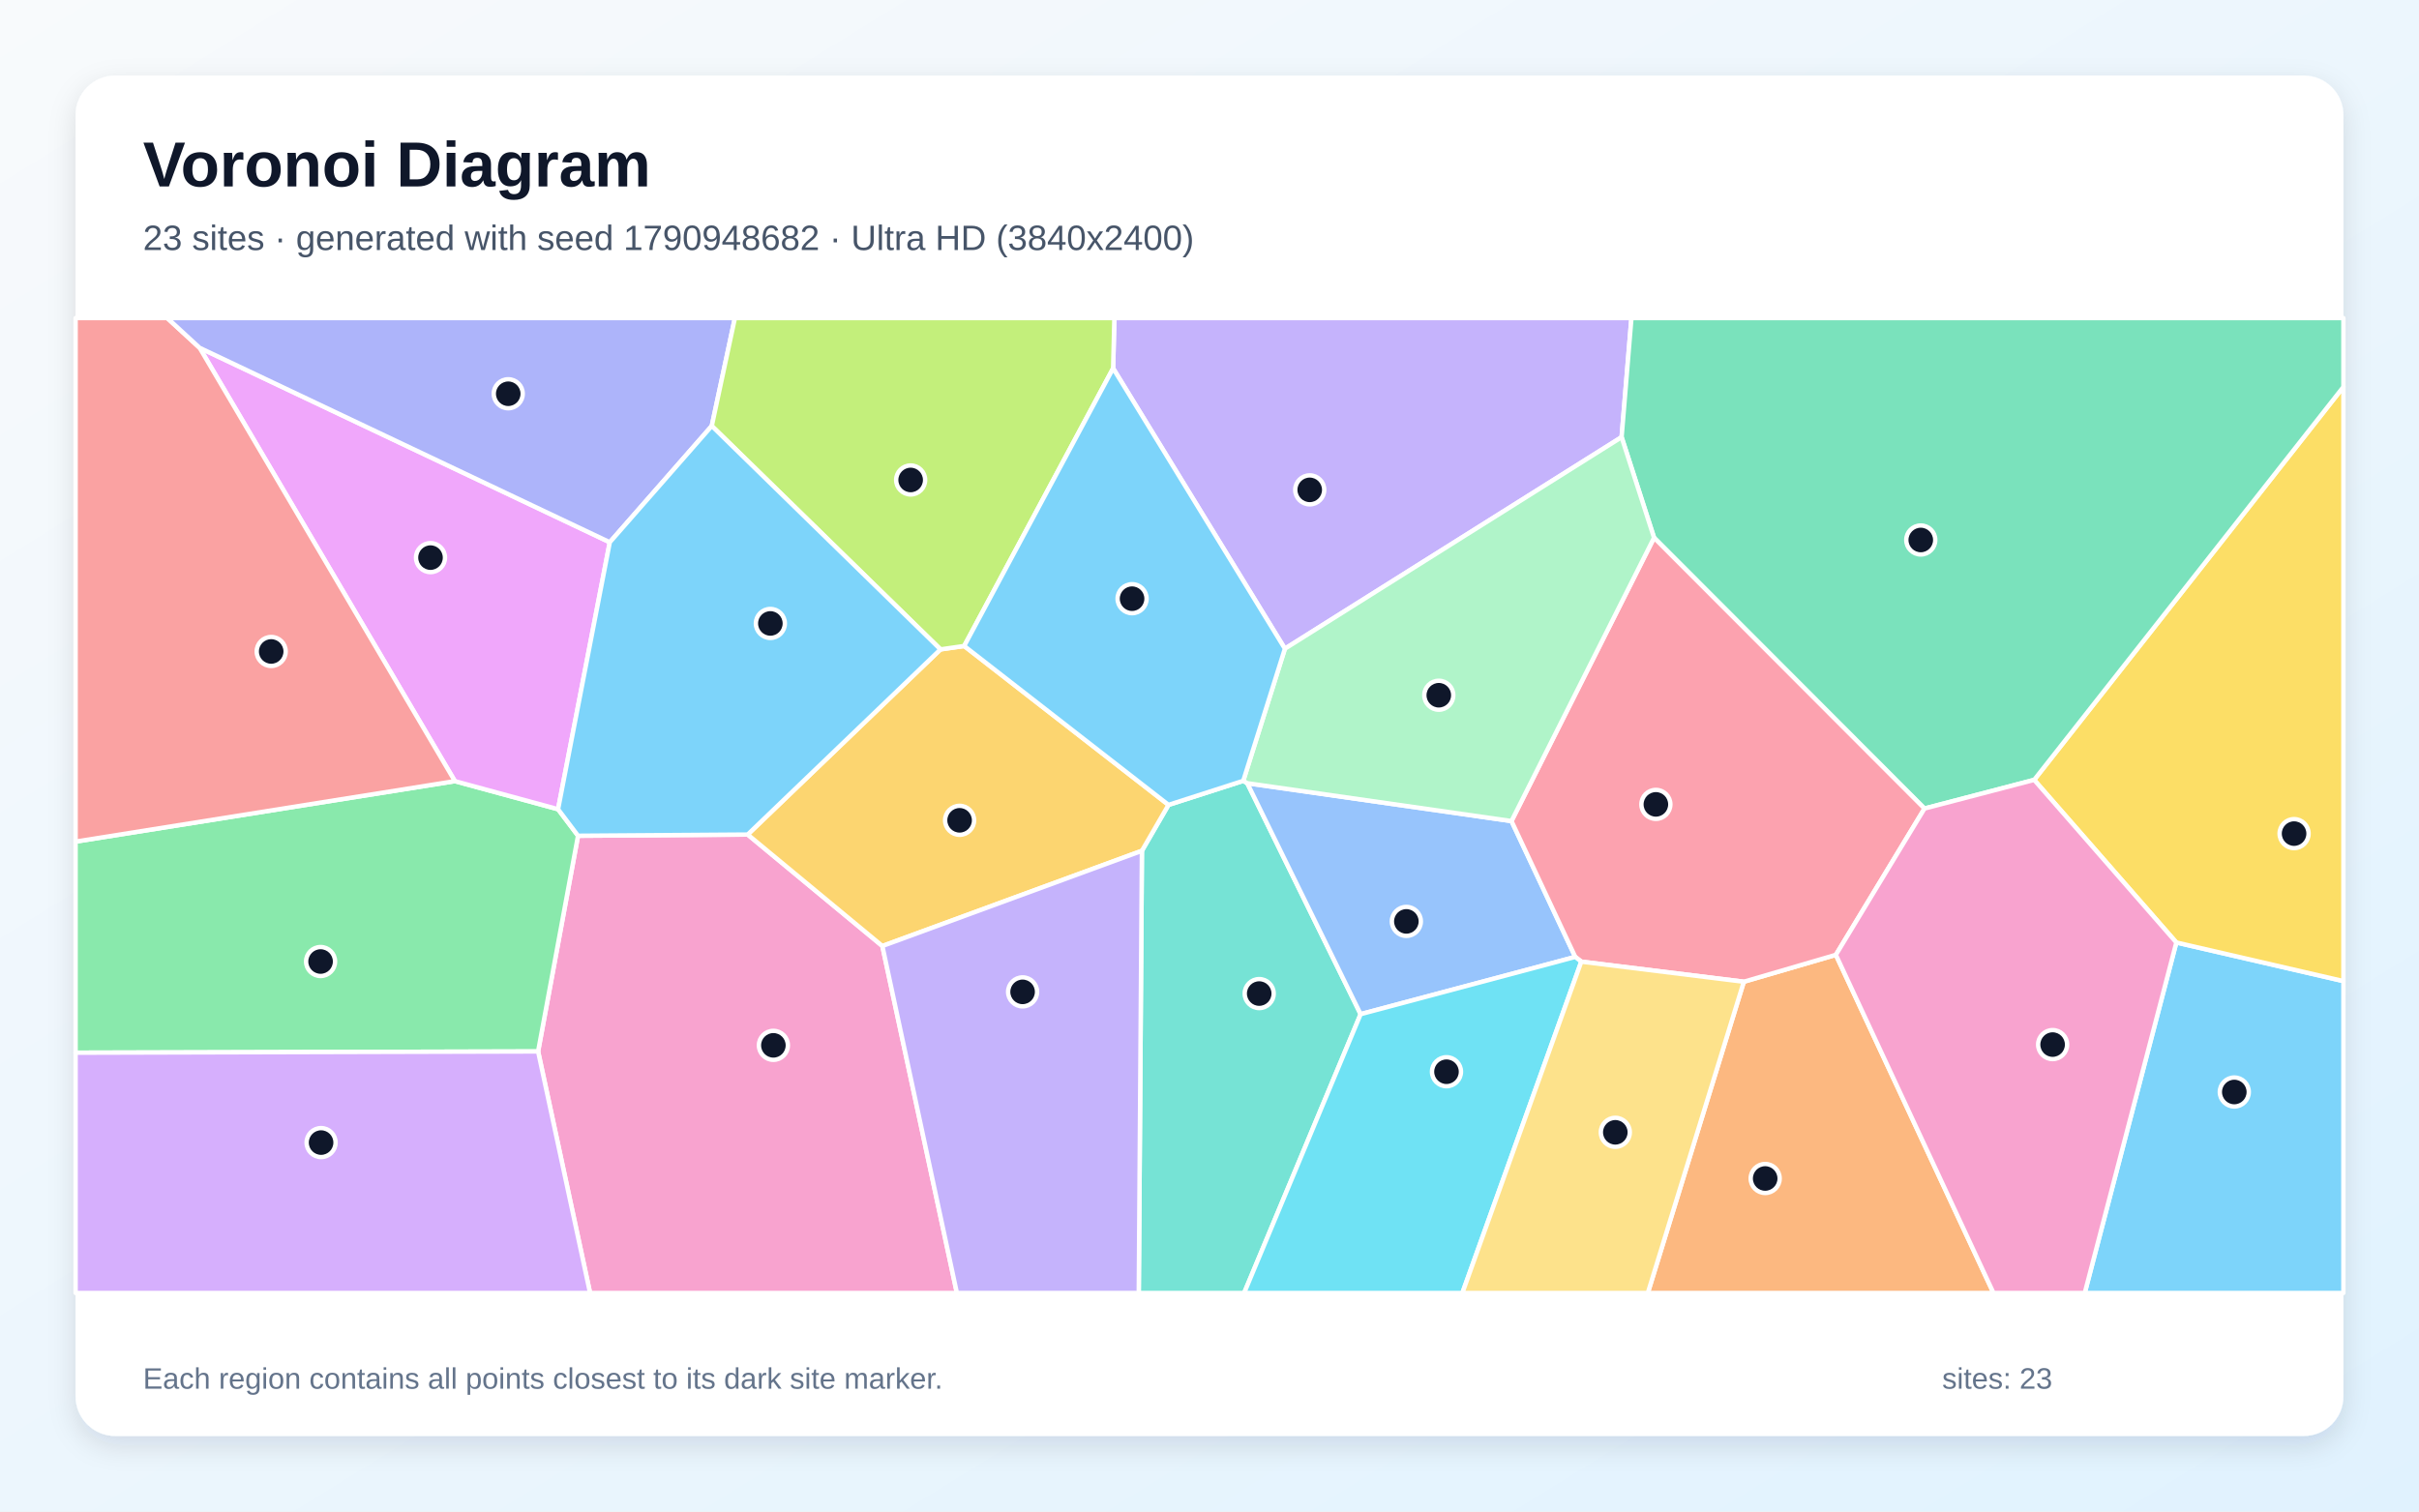
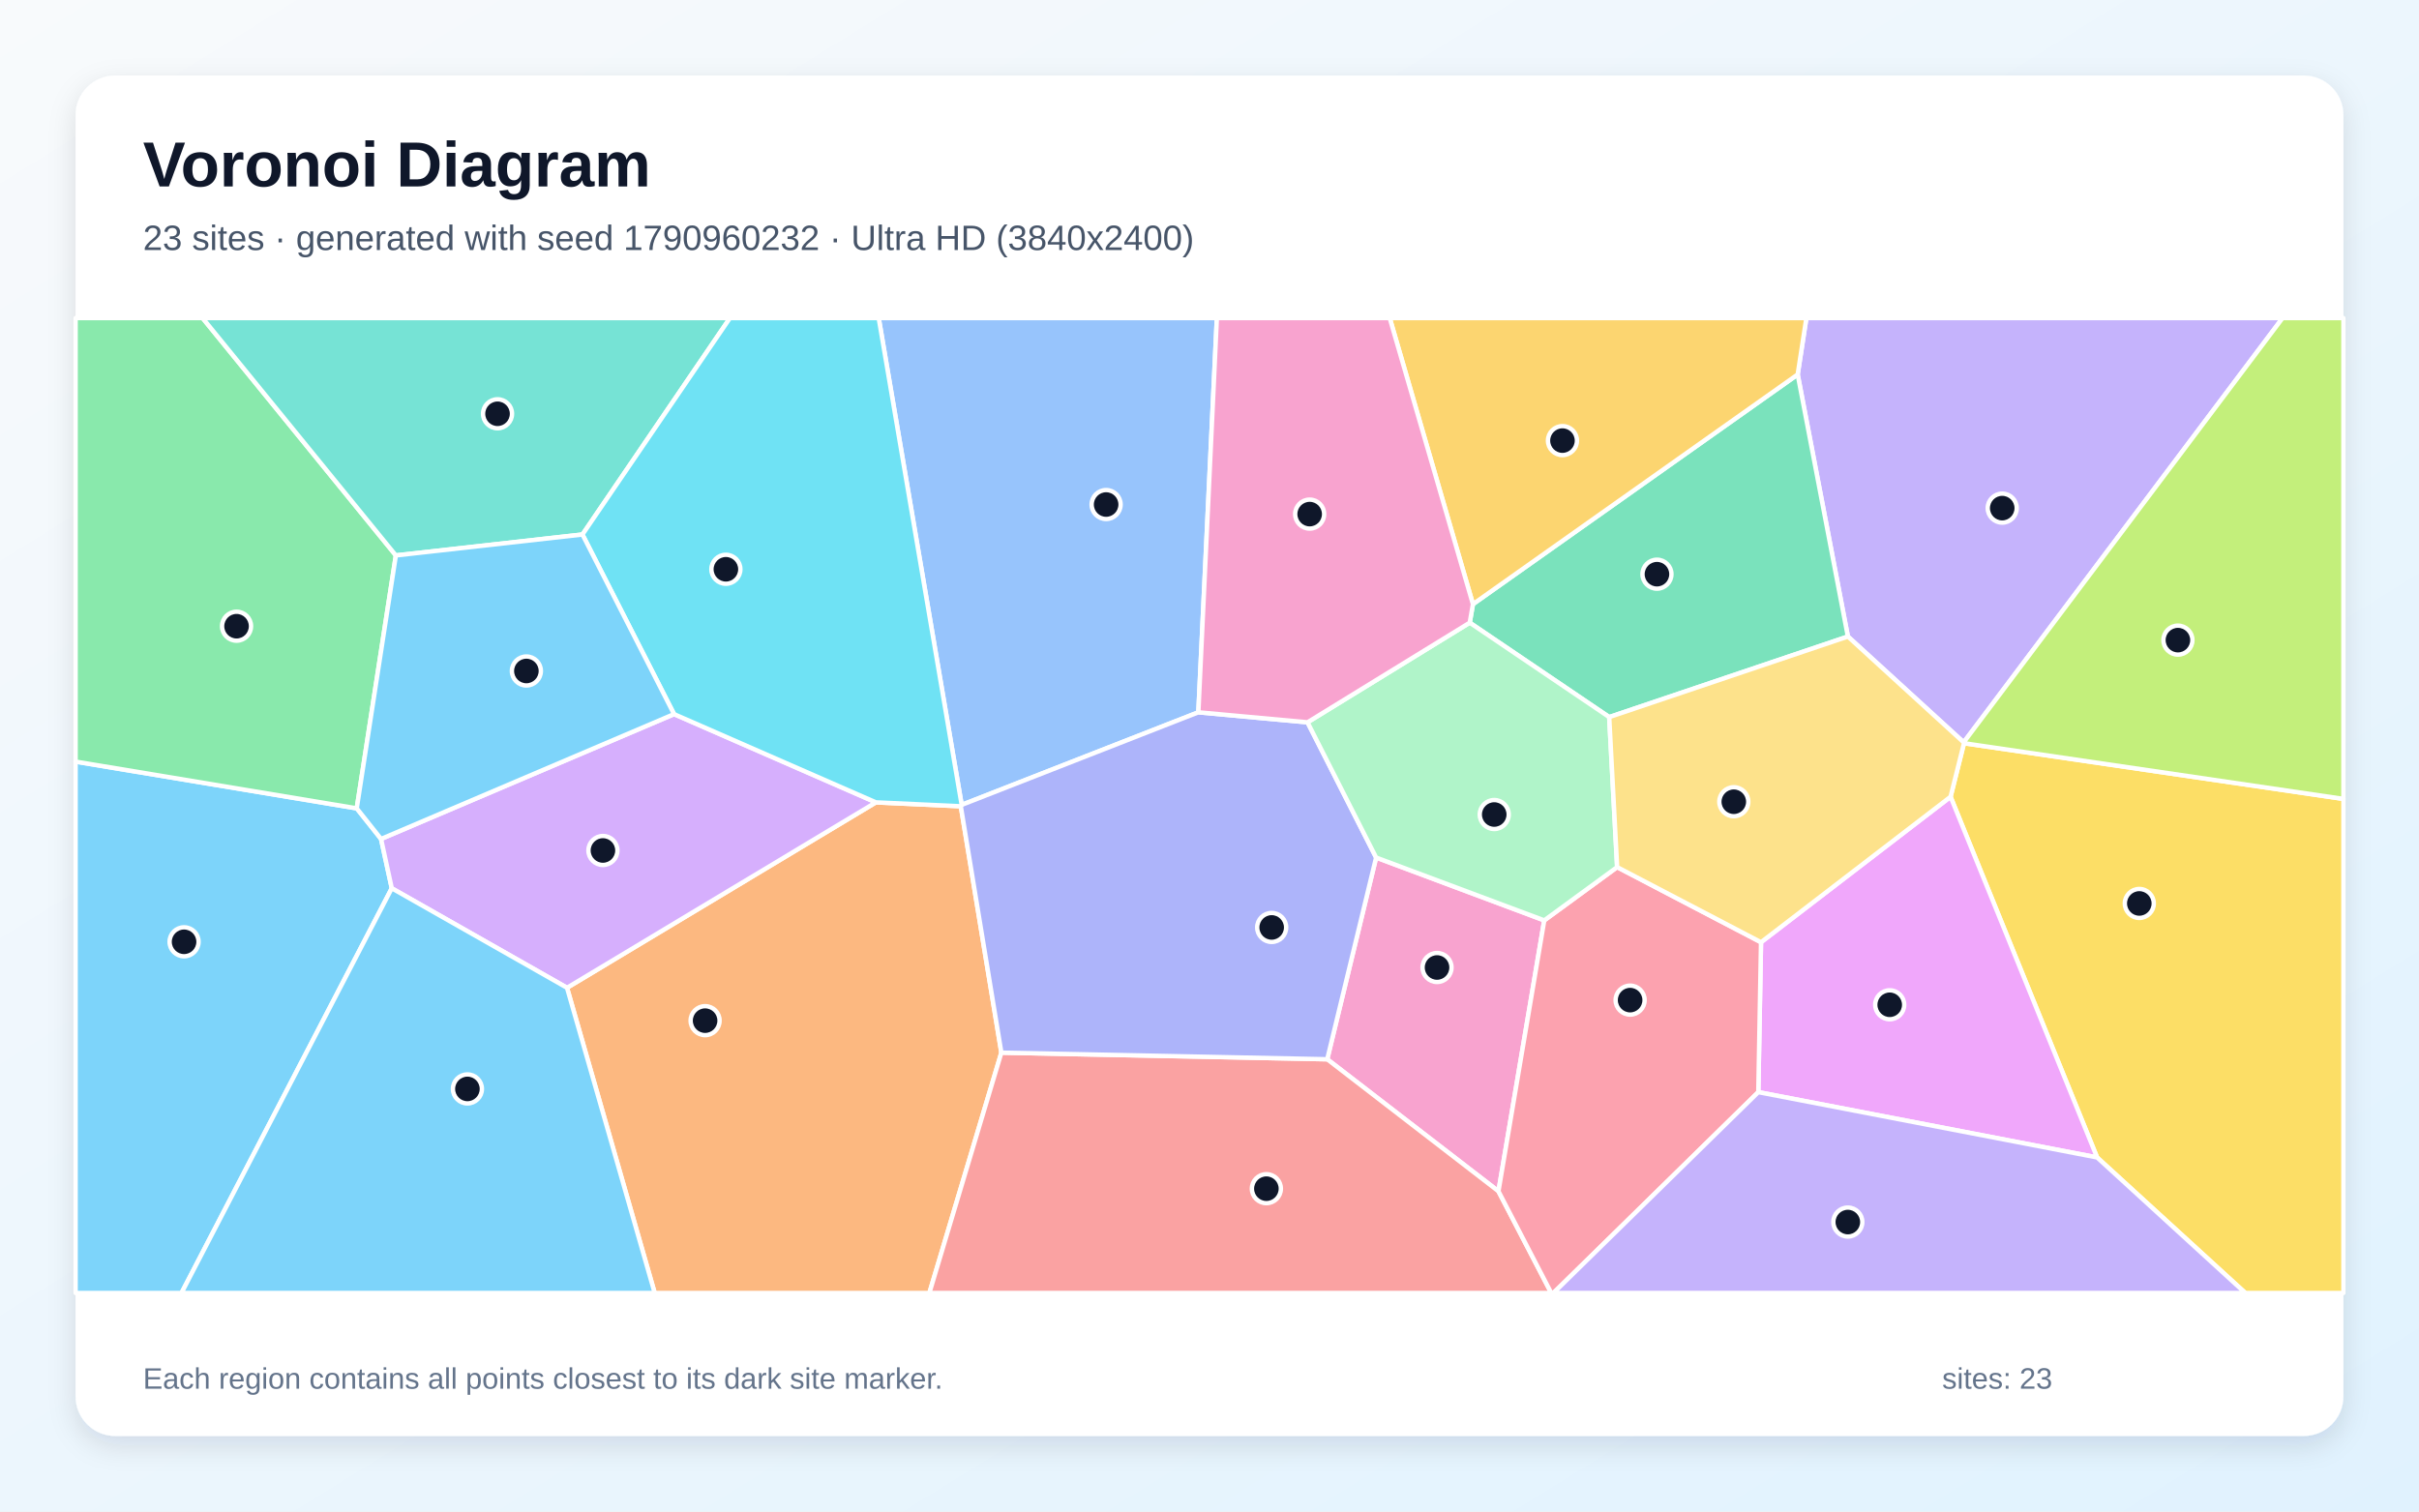
<svg xmlns="http://www.w3.org/2000/svg" width="3840" height="2400" viewBox="0 0 3840 2400" role="img" aria-labelledby="title description">
  <defs>
    <linearGradient id="background" x1="0" y1="0" x2="1" y2="1">
      <stop stop-color="#F8FAFC" />
      <stop offset="1" stop-color="#E0F2FE" />
    </linearGradient>
    <filter id="shadow" x="-5%" y="-5%" width="110%" height="110%">
      <feDropShadow dx="0" dy="15" stdDeviation="22" flood-color="#0F172A" flood-opacity=".12" />
    </filter>
  </defs>
  <rect width="3840" height="2400" fill="url(#background)" />
  <rect x="120" y="120" width="3600" height="2160" rx="63" fill="#FFFFFF" filter="url(#shadow)" />
  <g font-family="Arial, sans-serif">
    <text x="227" y="296" font-size="101" font-weight="700" fill="#0F172A">Voronoi Diagram</text>
-     <text x="227" y="397" font-size="56" fill="#475569">23 sites · generated with seed 1790948682 · Ultra HD (3840x2400)</text>
+     <text x="227" y="397" font-size="56" fill="#475569">23 sites · generated with seed 1790960232 · Ultra HD (3840x2400)</text>
  </g>
  <g stroke="#FFFFFF" stroke-width="7" stroke-linejoin="round">
-     <polygon points="3454.8,1496.5 3720.0,1557.8 3720.0,2053.0 3309.4,2053.0" fill="#38BDF8" fill-opacity="0.65" />
-     <polygon points="2574.2,694.1 2039.7,1030.0 1767.0,584.8 1769.0,505.0 2589.8,505.0" fill="#A78BFA" fill-opacity="0.65" />
-     <polygon points="854.2,1669.5 917.6,1327.0 1186.9,1325.1 1400.7,1502.1 1519.0,2053.0 936.7,2053.0" fill="#F472B6" fill-opacity="0.65" />
-     <polygon points="2768.2,1558.8 2914.3,1516.1 3164.5,2053.0 2615.8,2053.0" fill="#FB923C" fill-opacity="0.65" />
-     <polygon points="3454.8,1496.5 3229.1,1238.3 3720.0,614.3 3720.0,1557.8" fill="#FACC15" fill-opacity="0.65" />
-     <polygon points="120.0,1671.5 120.0,1336.3 722.1,1240.3 885.9,1284.9 917.6,1327.0 854.2,1669.5" fill="#4ADE80" fill-opacity="0.65" />
-     <polygon points="1812.7,1350.9 1854.9,1278.0 1973.6,1239.8 1980.0,1243.6 2159.9,1610.3 1975.0,2053.0 1807.7,2053.0" fill="#2DD4BF" fill-opacity="0.65" />
-     <polygon points="2159.9,1610.3 1980.0,1243.6 2399.4,1303.7 2500.6,1519.4" fill="#60A5FA" fill-opacity="0.65" />
-     <polygon points="968.0,861.0 885.9,1284.9 722.1,1240.3 316.9,552.3" fill="#E879F9" fill-opacity="0.65" />
-     <polygon points="3229.1,1238.3 3055.0,1283.8 2625.7,853.8 2574.2,694.1 2589.8,505.0 3720.0,505.0 3720.0,614.3" fill="#34D399" fill-opacity="0.65" />
-     <polygon points="316.9,552.3 722.1,1240.3 120.0,1336.3 120.0,505.0 265.5,505.0" fill="#F87171" fill-opacity="0.65" />
-     <polygon points="1129.9,676.3 968.0,861.0 316.9,552.3 265.5,505.0 1166.6,505.0" fill="#818CF8" fill-opacity="0.65" />
-     <polygon points="1854.9,1278.0 1812.7,1350.9 1400.7,1502.1 1186.9,1325.1 1493.0,1031.1 1530.6,1025.7" fill="#FBBF24" fill-opacity="0.65" />
-     <polygon points="1530.6,1025.7 1493.0,1031.1 1129.9,676.3 1166.6,505.0 1769.0,505.0 1767.0,584.8" fill="#A3E635" fill-opacity="0.65" />
-     <polygon points="120.0,1671.5 854.2,1669.5 936.7,2053.0 120.0,2053.0" fill="#C084FC" fill-opacity="0.65" />
-     <polygon points="2914.3,1516.1 2768.2,1558.8 2510.2,1526.9 2500.6,1519.4 2399.4,1303.7 2625.7,853.8 3055.0,1283.8" fill="#FB7185" fill-opacity="0.65" />
-     <polygon points="2159.9,1610.3 2500.6,1519.4 2510.2,1526.9 2321.4,2053.0 1975.0,2053.0" fill="#22D3EE" fill-opacity="0.65" />
-     <polygon points="2625.7,853.8 2399.4,1303.7 1980.0,1243.6 1973.6,1239.8 2039.7,1030.0 2574.2,694.1" fill="#86EFAC" fill-opacity="0.65" />
-     <polygon points="2510.2,1526.9 2768.2,1558.8 2615.8,2053.0 2321.4,2053.0" fill="#FCD34D" fill-opacity="0.65" />
-     <polygon points="1493.0,1031.1 1186.9,1325.1 917.6,1327.0 885.9,1284.9 968.0,861.0 1129.9,676.3" fill="#38BDF8" fill-opacity="0.65" />
-     <polygon points="1973.6,1239.8 1854.9,1278.0 1530.6,1025.7 1767.0,584.8 2039.7,1030.0" fill="#38BDF8" fill-opacity="0.65" />
-     <polygon points="1400.7,1502.1 1812.7,1350.9 1807.7,2053.0 1519.0,2053.0" fill="#A78BFA" fill-opacity="0.65" />
-     <polygon points="2914.3,1516.1 3055.0,1283.8 3229.1,1238.3 3454.8,1496.5 3309.4,2053.0 3164.5,2053.0" fill="#F472B6" fill-opacity="0.65" />
+     <polygon points="120.0,1209.3 566.3,1283.5 604.9,1332.1 621.9,1410.4 288.1,2053.0 120.0,2053.0" fill="#38BDF8" fill-opacity="0.65" />
+     <polygon points="3117.2,1178.7 2933.4,1010.7 2853.7,594.6 2867.5,505.0 3623.4,505.0" fill="#A78BFA" fill-opacity="0.65" />
+     <polygon points="2451.4,1461.4 2378.7,1891.5 2106.9,1681.9 2184.5,1361.6" fill="#F472B6" fill-opacity="0.65" />
+     <polygon points="900.1,1568.4 1390.4,1274.0 1525.2,1280.2 1589.6,1671.4 1475.3,2053.0 1039.3,2053.0" fill="#FB923C" fill-opacity="0.65" />
+     <polygon points="3329.0,1837.8 3096.4,1265.1 3117.7,1180.1 3720.0,1268.5 3720.0,2053.0 3564.3,2053.0" fill="#FACC15" fill-opacity="0.65" />
+     <polygon points="628.4,881.9 566.3,1283.5 120.0,1209.3 120.0,505.0 321.6,505.0" fill="#4ADE80" fill-opacity="0.65" />
+     <polygon points="924.6,848.7 628.4,881.9 321.6,505.0 1158.7,505.0" fill="#2DD4BF" fill-opacity="0.65" />
+     <polygon points="1902.3,1131.0 1526.6,1278.0 1394.9,505.0 1931.7,505.0" fill="#60A5FA" fill-opacity="0.65" />
+     <polygon points="2791.2,1734.1 2795.5,1496.1 3096.4,1265.1 3329.0,1837.8" fill="#E879F9" fill-opacity="0.65" />
+     <polygon points="2554.5,1138.6 2333.1,988.7 2338.2,959.3 2853.7,594.6 2933.4,1010.7" fill="#34D399" fill-opacity="0.65" />
+     <polygon points="1589.6,1671.4 2106.9,1681.9 2378.7,1891.5 2462.5,2053.0 1475.3,2053.0" fill="#F87171" fill-opacity="0.65" />
+     <polygon points="1589.6,1671.4 1525.2,1280.2 1526.6,1278.0 1902.3,1131.0 2075.6,1146.9 2184.5,1361.6 2106.9,1681.9" fill="#818CF8" fill-opacity="0.65" />
+     <polygon points="2338.2,959.3 2206.1,505.0 2867.5,505.0 2853.7,594.6" fill="#FBBF24" fill-opacity="0.65" />
+     <polygon points="3117.7,1180.1 3117.2,1178.7 3623.4,505.0 3720.0,505.0 3720.0,1268.5" fill="#A3E635" fill-opacity="0.65" />
+     <polygon points="1070.0,1133.9 1390.4,1274.0 900.1,1568.4 621.9,1410.4 604.9,1332.1" fill="#C084FC" fill-opacity="0.65" />
+     <polygon points="2378.7,1891.5 2451.4,1461.4 2567.1,1376.8 2795.5,1496.1 2791.2,1734.1 2466.0,2053.0 2462.5,2053.0" fill="#FB7185" fill-opacity="0.65" />
+     <polygon points="1526.6,1278.0 1525.2,1280.2 1390.4,1274.0 1070.0,1133.9 924.6,848.7 1158.7,505.0 1394.9,505.0" fill="#22D3EE" fill-opacity="0.65" />
+     <polygon points="2333.1,988.7 2554.5,1138.6 2567.1,1376.8 2451.4,1461.4 2184.5,1361.6 2075.6,1146.9" fill="#86EFAC" fill-opacity="0.65" />
+     <polygon points="2795.5,1496.1 2567.1,1376.8 2554.5,1138.6 2933.4,1010.7 3117.2,1178.7 3117.7,1180.1 3096.4,1265.1" fill="#FCD34D" fill-opacity="0.65" />
+     <polygon points="1070.0,1133.9 604.9,1332.1 566.3,1283.5 628.4,881.9 924.6,848.7" fill="#38BDF8" fill-opacity="0.65" />
+     <polygon points="621.9,1410.4 900.1,1568.4 1039.3,2053.0 288.1,2053.0" fill="#38BDF8" fill-opacity="0.65" />
+     <polygon points="2791.2,1734.1 3329.0,1837.8 3564.3,2053.0 2466.0,2053.0" fill="#A78BFA" fill-opacity="0.65" />
+     <polygon points="2338.2,959.3 2333.1,988.7 2075.6,1146.9 1902.3,1131.0 1931.7,505.0 2206.1,505.0" fill="#F472B6" fill-opacity="0.65" />
  </g>
  <g>
-     <circle cx="3546.8" cy="1733.9" r="23" fill="#0F172A" stroke="#FFFFFF" stroke-width="7" />
-     <circle cx="2079.1" cy="777.8" r="23" fill="#0F172A" stroke="#FFFFFF" stroke-width="7" />
-     <circle cx="1227.7" cy="1659.8" r="23" fill="#0F172A" stroke="#FFFFFF" stroke-width="7" />
-     <circle cx="2802.1" cy="1871.2" r="23" fill="#0F172A" stroke="#FFFFFF" stroke-width="7" />
-     <circle cx="3641.7" cy="1323.6" r="23" fill="#0F172A" stroke="#FFFFFF" stroke-width="7" />
-     <circle cx="508.9" cy="1526.7" r="23" fill="#0F172A" stroke="#FFFFFF" stroke-width="7" />
-     <circle cx="1998.9" cy="1577.6" r="23" fill="#0F172A" stroke="#FFFFFF" stroke-width="7" />
-     <circle cx="2232.5" cy="1463.0" r="23" fill="#0F172A" stroke="#FFFFFF" stroke-width="7" />
-     <circle cx="683.4" cy="885.4" r="23" fill="#0F172A" stroke="#FFFFFF" stroke-width="7" />
-     <circle cx="3049.1" cy="857.4" r="23" fill="#0F172A" stroke="#FFFFFF" stroke-width="7" />
-     <circle cx="430.5" cy="1034.4" r="23" fill="#0F172A" stroke="#FFFFFF" stroke-width="7" />
-     <circle cx="806.8" cy="625.2" r="23" fill="#0F172A" stroke="#FFFFFF" stroke-width="7" />
-     <circle cx="1523.3" cy="1302.5" r="23" fill="#0F172A" stroke="#FFFFFF" stroke-width="7" />
-     <circle cx="1445.6" cy="762.1" r="23" fill="#0F172A" stroke="#FFFFFF" stroke-width="7" />
-     <circle cx="509.7" cy="1814.2" r="23" fill="#0F172A" stroke="#FFFFFF" stroke-width="7" />
-     <circle cx="2628.6" cy="1277.2" r="23" fill="#0F172A" stroke="#FFFFFF" stroke-width="7" />
-     <circle cx="2296.2" cy="1701.7" r="23" fill="#0F172A" stroke="#FFFFFF" stroke-width="7" />
-     <circle cx="2284.0" cy="1103.9" r="23" fill="#0F172A" stroke="#FFFFFF" stroke-width="7" />
-     <circle cx="2564.2" cy="1797.9" r="23" fill="#0F172A" stroke="#FFFFFF" stroke-width="7" />
-     <circle cx="1222.9" cy="989.9" r="23" fill="#0F172A" stroke="#FFFFFF" stroke-width="7" />
-     <circle cx="1797.1" cy="950.6" r="23" fill="#0F172A" stroke="#FFFFFF" stroke-width="7" />
-     <circle cx="1623.3" cy="1574.9" r="23" fill="#0F172A" stroke="#FFFFFF" stroke-width="7" />
-     <circle cx="3258.4" cy="1658.6" r="23" fill="#0F172A" stroke="#FFFFFF" stroke-width="7" />
+     <circle cx="292.2" cy="1495.4" r="23" fill="#0F172A" stroke="#FFFFFF" stroke-width="7" />
+     <circle cx="3178.4" cy="806.8" r="23" fill="#0F172A" stroke="#FFFFFF" stroke-width="7" />
+     <circle cx="2281.2" cy="1536.2" r="23" fill="#0F172A" stroke="#FFFFFF" stroke-width="7" />
+     <circle cx="1119.3" cy="1620.6" r="23" fill="#0F172A" stroke="#FFFFFF" stroke-width="7" />
+     <circle cx="3396.0" cy="1434.5" r="23" fill="#0F172A" stroke="#FFFFFF" stroke-width="7" />
+     <circle cx="375.5" cy="994.3" r="23" fill="#0F172A" stroke="#FFFFFF" stroke-width="7" />
+     <circle cx="789.8" cy="657.0" r="23" fill="#0F172A" stroke="#FFFFFF" stroke-width="7" />
+     <circle cx="1755.9" cy="801.1" r="23" fill="#0F172A" stroke="#FFFFFF" stroke-width="7" />
+     <circle cx="2999.8" cy="1595.4" r="23" fill="#0F172A" stroke="#FFFFFF" stroke-width="7" />
+     <circle cx="2630.3" cy="911.7" r="23" fill="#0F172A" stroke="#FFFFFF" stroke-width="7" />
+     <circle cx="2010.3" cy="1887.4" r="23" fill="#0F172A" stroke="#FFFFFF" stroke-width="7" />
+     <circle cx="2018.7" cy="1472.6" r="23" fill="#0F172A" stroke="#FFFFFF" stroke-width="7" />
+     <circle cx="2480.3" cy="699.6" r="23" fill="#0F172A" stroke="#FFFFFF" stroke-width="7" />
+     <circle cx="3457.3" cy="1016.4" r="23" fill="#0F172A" stroke="#FFFFFF" stroke-width="7" />
+     <circle cx="957.1" cy="1350.4" r="23" fill="#0F172A" stroke="#FFFFFF" stroke-width="7" />
+     <circle cx="2587.7" cy="1588.0" r="23" fill="#0F172A" stroke="#FFFFFF" stroke-width="7" />
+     <circle cx="1152.3" cy="903.9" r="23" fill="#0F172A" stroke="#FFFFFF" stroke-width="7" />
+     <circle cx="2372.0" cy="1293.3" r="23" fill="#0F172A" stroke="#FFFFFF" stroke-width="7" />
+     <circle cx="2752.3" cy="1273.0" r="23" fill="#0F172A" stroke="#FFFFFF" stroke-width="7" />
+     <circle cx="835.6" cy="1065.4" r="23" fill="#0F172A" stroke="#FFFFFF" stroke-width="7" />
+     <circle cx="742.0" cy="1729.0" r="23" fill="#0F172A" stroke="#FFFFFF" stroke-width="7" />
+     <circle cx="2933.3" cy="1940.4" r="23" fill="#0F172A" stroke="#FFFFFF" stroke-width="7" />
+     <circle cx="2079.0" cy="816.3" r="23" fill="#0F172A" stroke="#FFFFFF" stroke-width="7" />
  </g>
  <g font-family="Arial, sans-serif" font-size="47" fill="#64748B">
    <text x="227" y="2205">Each region contains all points closest to its dark site marker.</text>
    <text x="3083" y="2205">sites: 23</text>
  </g>
</svg>
